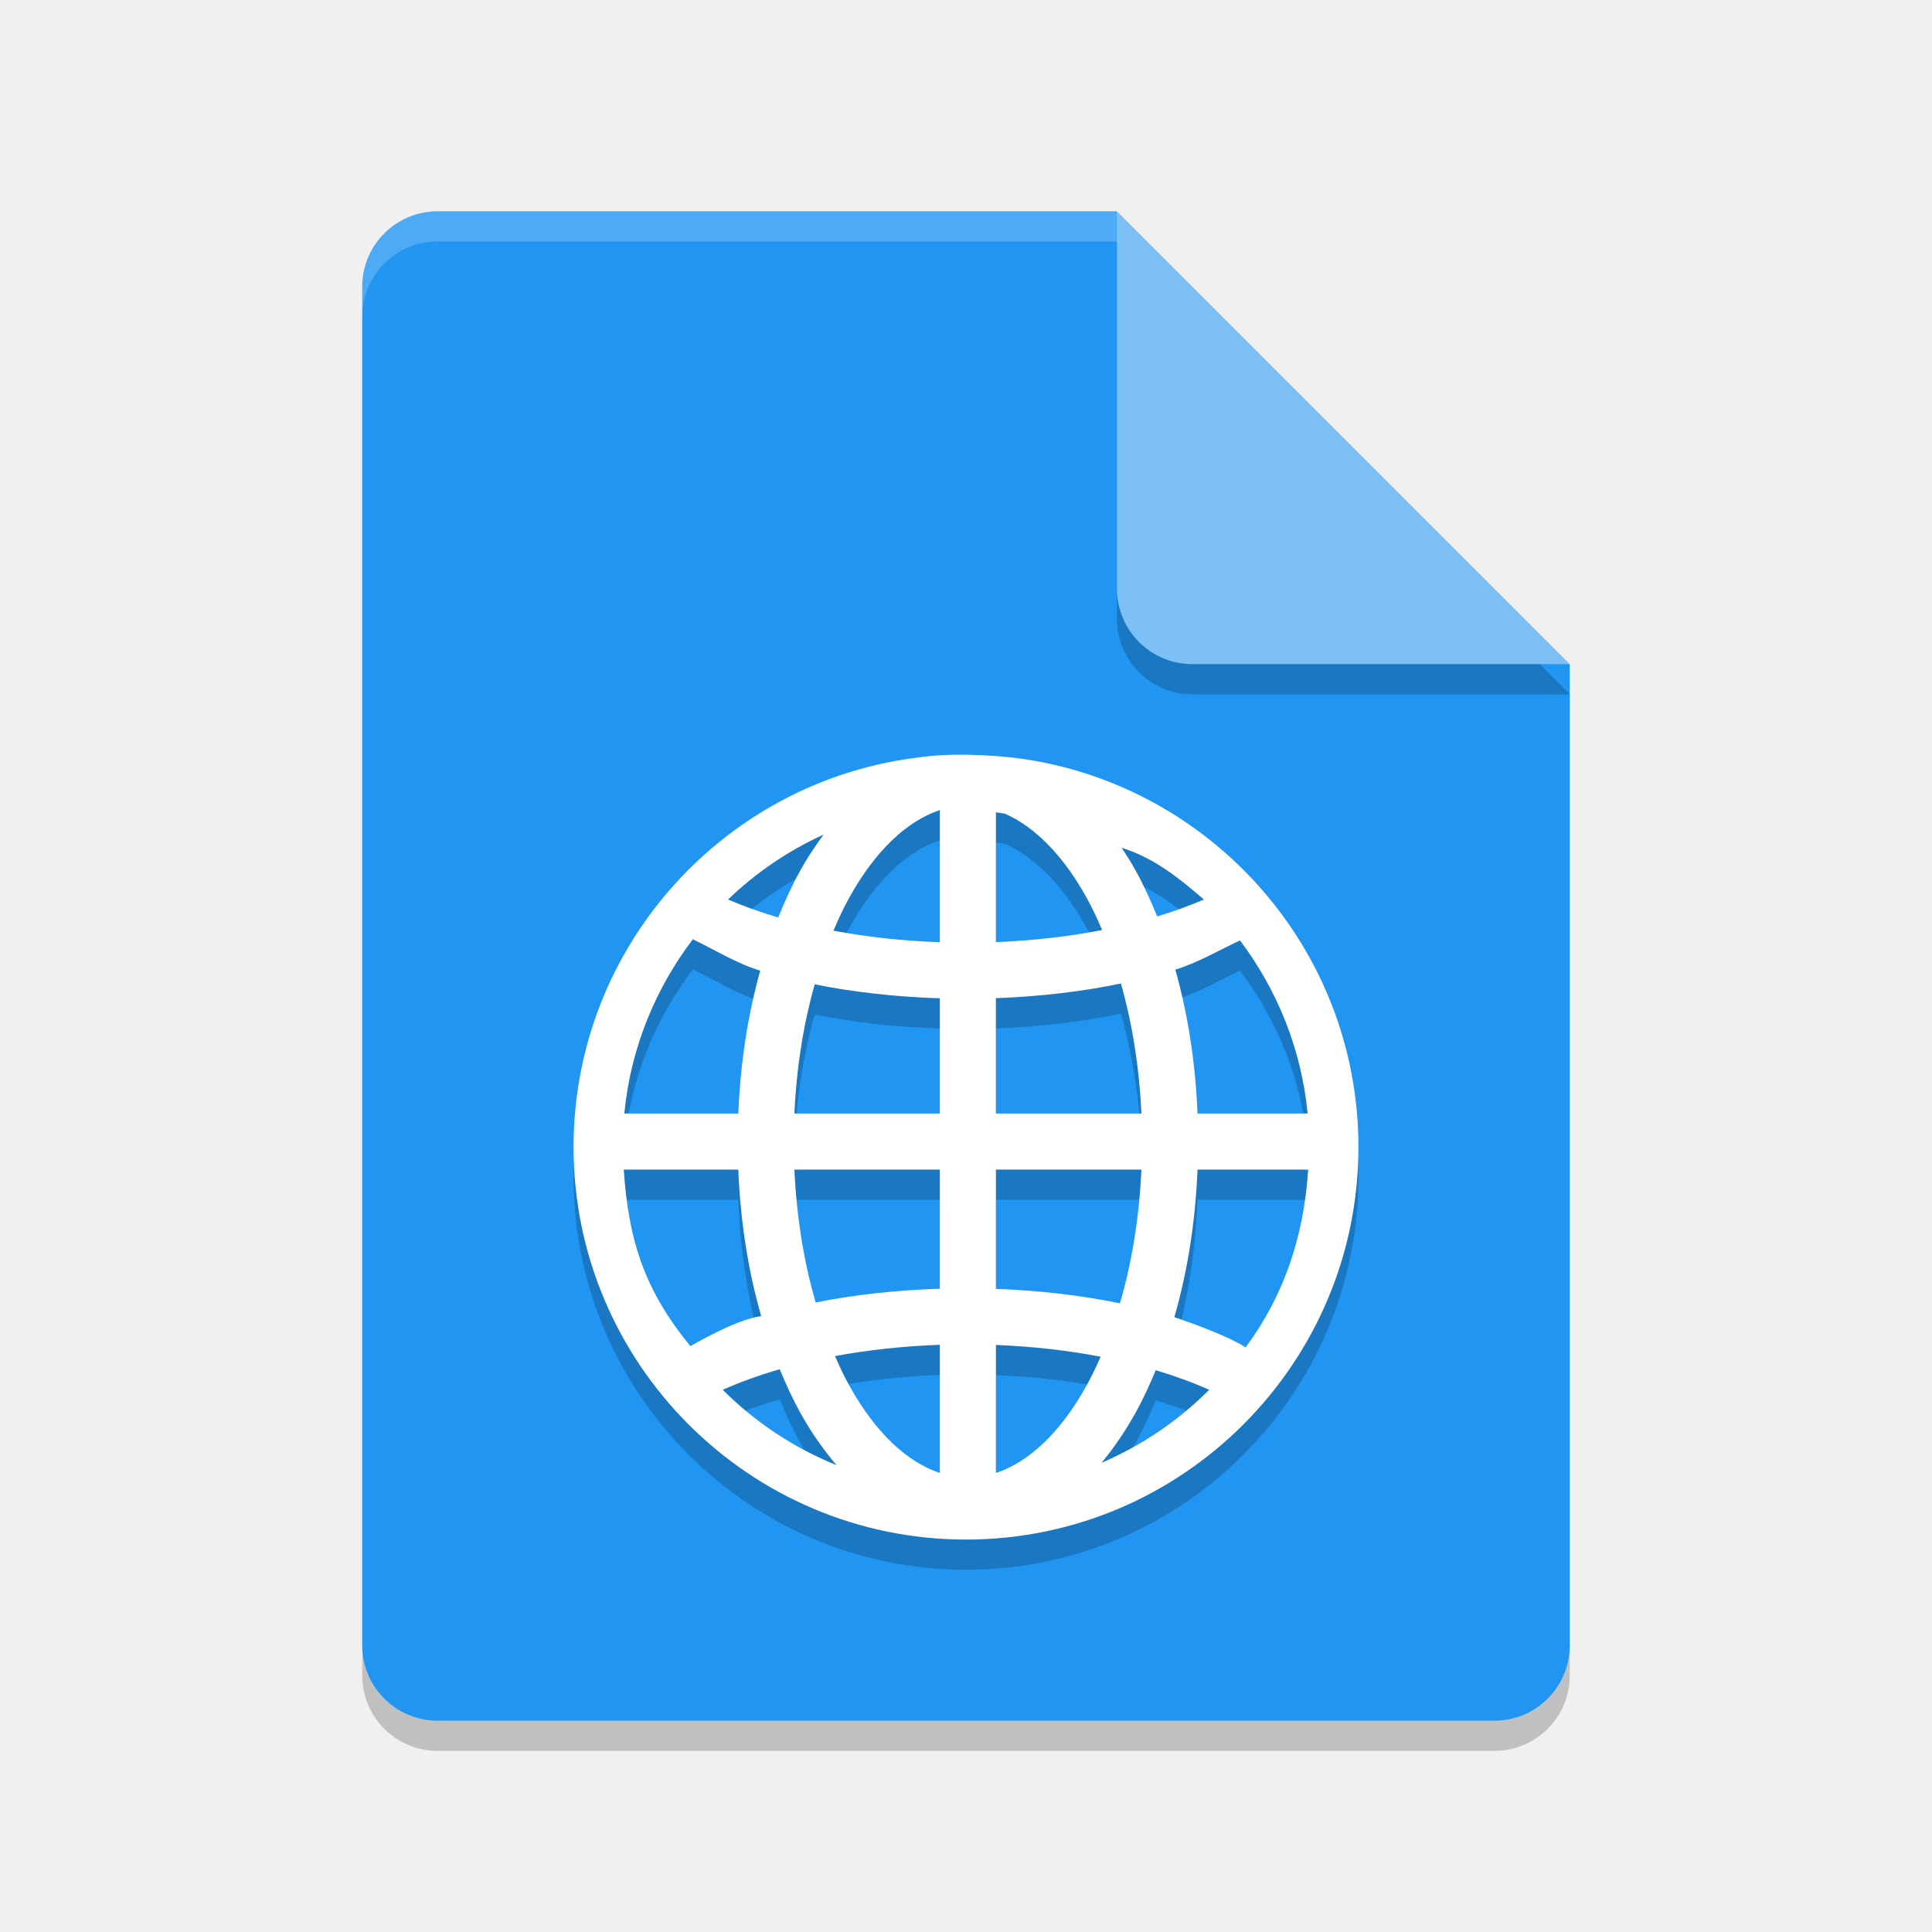
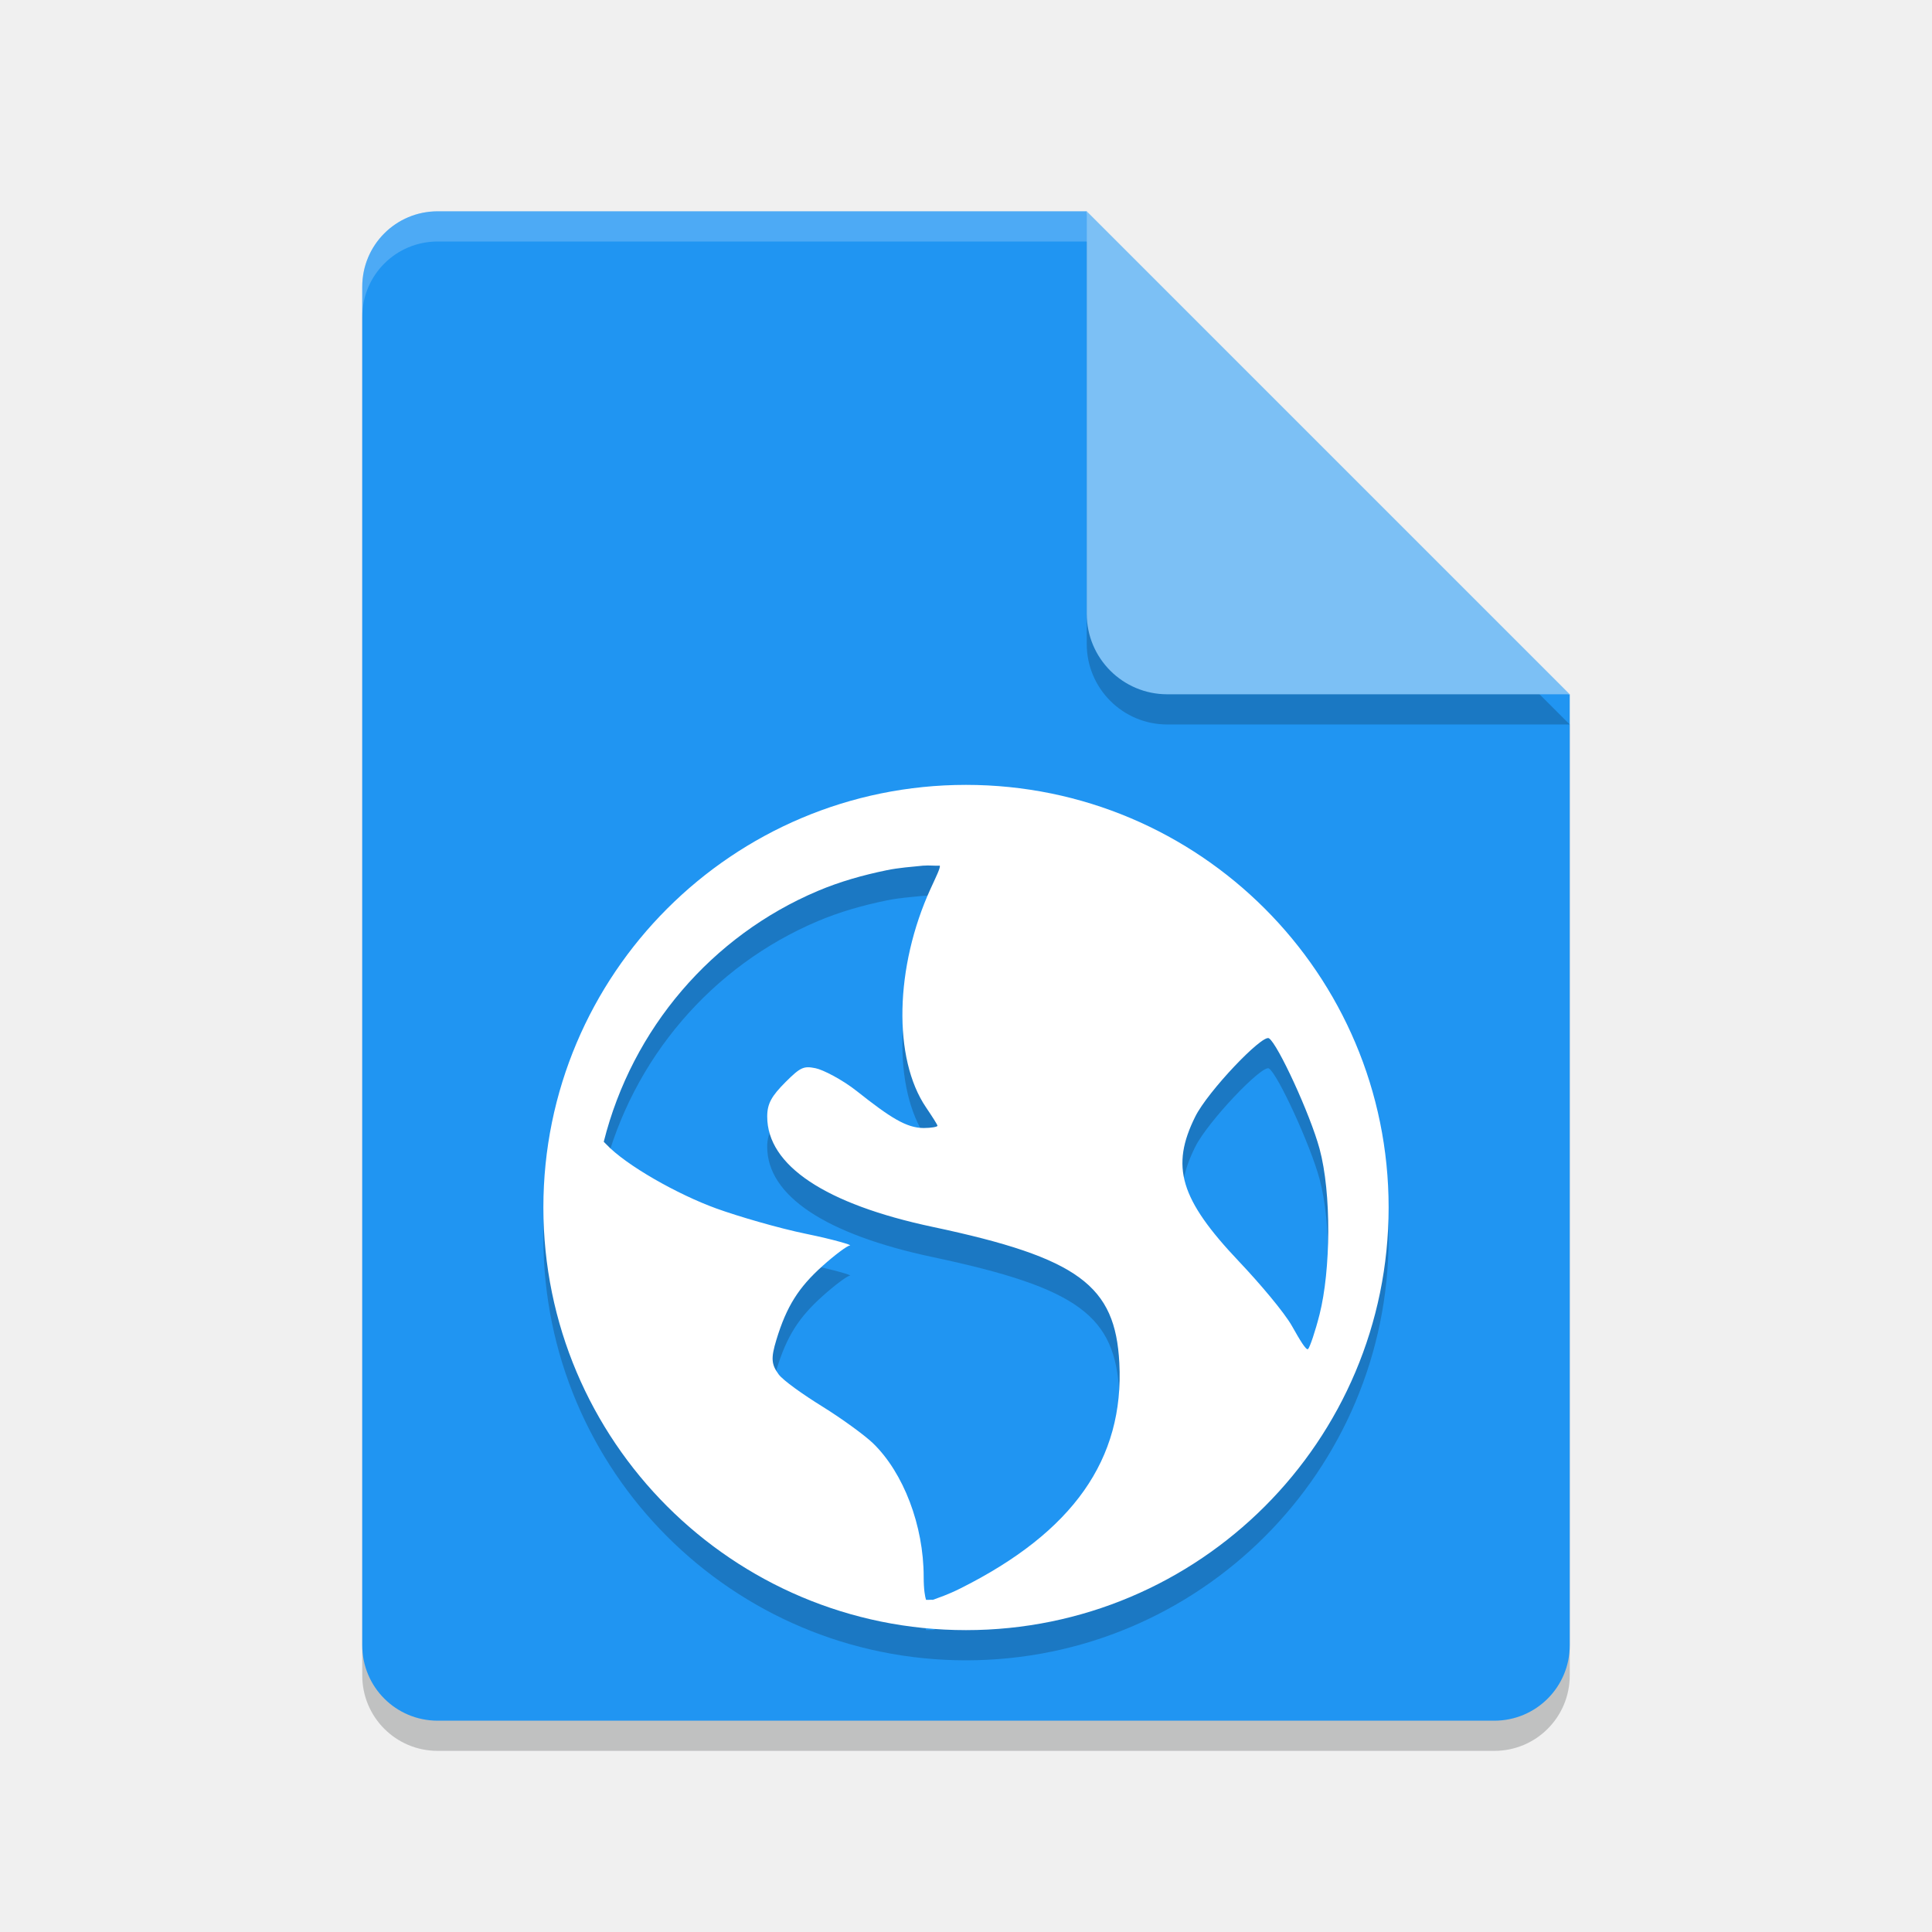
<svg xmlns="http://www.w3.org/2000/svg" width="64" height="64" version="1">
-   <path style="opacity:0.2;fill:#000102" d="M 14.5,8 C 13.115,8 12,9.115 12,10.5 v 45 c 0,1.385 1.115,2.5 2.5,2.5 h 35 C 50.885,58 52,56.885 52,55.5 V 23 L 38.25,21.75 37,8 Z" />
-   <path fill="#2095f2" d="m14.5 7c-1.385 0-2.5 1.115-2.5 2.5v45c0 1.385 1.115 2.5 2.5 2.5h35c1.385 0 2.5-1.115 2.5-2.5v-32.5l-13.75-1.25-1.25-13.75z" />
-   <path style="opacity:0.2;fill-rule:evenodd" d="M 30.543,26.077 C 24.057,26.803 19,32.315 19,38.996 19,46.168 24.829,52 31.999,52 39.17,52 45,46.168 45,38.996 45,32.412 40.082,26.969 33.73,26.118 c 0,0 -1.774,-0.235 -3.188,-0.042 z m 0.591,1.758 v 4.377 c -1.241,-0.044 -2.428,-0.175 -3.525,-0.383 0.165,-0.386 0.337,-0.758 0.526,-1.097 0.868,-1.564 1.917,-2.539 2.999,-2.897 z m 1.857,0.073 c 0.098,0.016 0.197,0.028 0.294,0.045 0.978,0.428 1.917,1.357 2.707,2.779 0.185,0.333 0.355,0.697 0.517,1.076 -1.092,0.213 -2.278,0.351 -3.518,0.401 z m -5.71,0.74 c -0.273,0.372 -0.534,0.76 -0.768,1.183 -0.27,0.486 -0.511,1.012 -0.733,1.56 -0.598,-0.175 -1.154,-0.375 -1.663,-0.594 0.919,-0.885 1.988,-1.613 3.164,-2.15 z m 9.875,0.435 c 1.096,0.341 1.935,1.036 2.725,1.714 -0.476,0.205 -0.992,0.393 -1.548,0.561 -0.218,-0.537 -0.454,-1.052 -0.718,-1.528 -0.144,-0.26 -0.299,-0.506 -0.459,-0.747 z m -14.216,3.046 c 0.019,0.07 -0.032,-0.094 -0.008,-0.022 0.67,0.313 1.466,0.812 2.251,1.047 -0.406,1.452 -0.658,3.047 -0.725,4.733 h -3.777 c 0.208,-2.155 1.023,-4.126 2.26,-5.758 z m 18.13,0.016 c 1.23,1.629 2.039,3.593 2.247,5.741 h -3.648 c -0.068,-1.699 -0.323,-3.305 -0.734,-4.765 0.741,-0.227 1.48,-0.66 2.117,-0.957 0.028,-0.065 -0.004,0.046 0.019,-0.018 z m -3.938,1.435 c 0.369,1.301 0.609,2.757 0.678,4.306 h -4.82 v -3.82 c 1.459,-0.054 2.853,-0.218 4.141,-0.486 z m -10.145,0.027 c 1.292,0.261 2.688,0.416 4.147,0.463 v 3.817 h -4.818 c 0.069,-1.539 0.306,-2.985 0.671,-4.279 z m -6.325,6.137 h 3.795 c 0.07,1.732 0.332,3.371 0.758,4.854 -0.835,0.108 -2.271,0.953 -2.345,0.995 -1.459,-1.782 -2.048,-3.402 -2.207,-5.85 z m 5.654,0 h 4.818 v 3.947 c -1.447,0.046 -2.832,0.198 -4.114,0.455 -0.385,-1.325 -0.632,-2.815 -0.704,-4.403 z m 6.675,0 h 4.82 c -0.072,1.598 -0.322,3.098 -0.711,4.43 -1.28,-0.264 -2.662,-0.426 -4.109,-0.479 z m 6.678,0 h 3.666 c -0.146,2.249 -0.811,4.185 -2.071,5.888 -0.59,-0.372 -1.666,-0.761 -2.362,-1.001 0.431,-1.492 0.697,-3.142 0.767,-4.887 z m -8.535,5.805 v 4.245 c -1.082,-0.359 -2.131,-1.33 -2.999,-2.894 -0.169,-0.304 -0.325,-0.634 -0.474,-0.978 1.083,-0.202 2.252,-0.33 3.474,-0.374 z m 1.857,0.004 c 1.222,0.049 2.39,0.182 3.469,0.39 -0.148,0.336 -0.302,0.659 -0.468,0.958 -0.868,1.564 -1.918,2.535 -3.001,2.893 z m -7.162,0.804 c 0.209,0.506 0.433,0.995 0.684,1.446 0.355,0.638 0.759,1.218 1.2,1.734 -1.422,-0.578 -2.704,-1.429 -3.77,-2.498 0.567,-0.254 1.201,-0.483 1.886,-0.682 z m 12.457,0.033 c 0.641,0.191 1.234,0.409 1.77,0.649 -1.016,1.018 -2.225,1.842 -3.567,2.418 0.413,-0.495 0.791,-1.051 1.126,-1.654 0.245,-0.441 0.465,-0.919 0.671,-1.413 z" />
-   <path fill="#fff" fill-rule="evenodd" d="m30.543 25.077c-6.486 0.726-11.543 6.238-11.543 12.919 0 7.172 5.829 13.004 12.999 13.004 7.171 0 13.001-5.832 13.001-13.004 0-6.584-4.918-12.027-11.27-12.878 0 0-1.774-0.235-3.188-0.042zm0.591 1.758v4.377c-1.241-0.044-2.428-0.175-3.525-0.383 0.165-0.386 0.337-0.758 0.526-1.097 0.868-1.564 1.917-2.539 2.999-2.897zm1.857 0.073c0.098 0.016 0.197 0.028 0.294 0.045 0.978 0.428 1.917 1.357 2.707 2.779 0.185 0.333 0.355 0.697 0.517 1.076-1.092 0.213-2.278 0.351-3.518 0.401zm-5.71 0.74c-0.273 0.372-0.534 0.76-0.768 1.183-0.27 0.486-0.511 1.012-0.733 1.56-0.598-0.175-1.154-0.375-1.663-0.594 0.919-0.885 1.988-1.613 3.164-2.15zm9.875 0.435c1.096 0.341 1.935 1.036 2.725 1.714-0.476 0.205-0.992 0.393-1.548 0.561-0.218-0.537-0.454-1.052-0.718-1.528-0.144-0.26-0.299-0.506-0.459-0.747zm-14.216 3.046c0.019 0.07-0.032-0.094-0.008-0.022 0.67 0.313 1.466 0.812 2.251 1.047-0.406 1.452-0.658 3.047-0.725 4.733h-3.777c0.208-2.155 1.023-4.126 2.26-5.758zm18.13 0.016c1.23 1.629 2.039 3.593 2.247 5.741h-3.648c-0.068-1.699-0.323-3.305-0.734-4.765 0.741-0.227 1.48-0.66 2.117-0.957 0.028-0.065-0.004 0.046 0.019-0.018zm-3.938 1.435c0.369 1.301 0.609 2.757 0.678 4.306h-4.82v-3.82c1.459-0.054 2.853-0.218 4.141-0.486zm-10.145 0.027c1.292 0.261 2.688 0.416 4.147 0.463v3.817h-4.818c0.069-1.539 0.306-2.985 0.671-4.279zm-6.325 6.137h3.795c0.07 1.732 0.332 3.371 0.758 4.854-0.835 0.108-2.271 0.953-2.345 0.995-1.459-1.782-2.048-3.402-2.207-5.85zm5.654 0h4.818v3.947c-1.447 0.046-2.832 0.198-4.114 0.455-0.385-1.325-0.632-2.815-0.704-4.403zm6.675 0h4.82c-0.072 1.598-0.322 3.098-0.711 4.43-1.28-0.264-2.662-0.426-4.109-0.479zm6.678 0h3.666c-0.146 2.249-0.811 4.185-2.071 5.888-0.59-0.372-1.666-0.761-2.362-1.001 0.431-1.492 0.697-3.142 0.767-4.887zm-8.535 5.805v4.245c-1.082-0.359-2.131-1.33-2.999-2.894-0.169-0.304-0.325-0.634-0.474-0.978 1.083-0.202 2.252-0.33 3.474-0.374zm1.857 0.004c1.222 0.049 2.39 0.182 3.469 0.39-0.148 0.336-0.302 0.659-0.468 0.958-0.868 1.564-1.918 2.535-3.001 2.893zm-7.162 0.804c0.209 0.506 0.433 0.995 0.684 1.446 0.355 0.638 0.759 1.218 1.2 1.734-1.422-0.578-2.704-1.429-3.77-2.498 0.567-0.254 1.201-0.483 1.886-0.682zm12.457 0.033c0.641 0.191 1.234 0.409 1.77 0.649-1.016 1.018-2.225 1.842-3.567 2.418 0.413-0.495 0.791-1.051 1.126-1.654 0.245-0.441 0.465-0.919 0.671-1.413z" />
-   <path style="opacity:0.2;fill:#000102" d="m 37,8 v 12.5 c 0,1.381 1.119,2.5 2.5,2.5 H 52 Z" />
-   <path fill="#7cc0f5" d="m37 7v12.5c0 1.381 1.119 2.5 2.5 2.5h12.5l-15-15z" />
-   <path style="opacity:0.2;fill:#ffffff" d="M 14.5,7 C 13.115,7 12,8.115 12,9.5 V 10.5 C 12,9.115 13.115,8 14.5,8 H 37 c 0,-1 0,0 0,-1 z" />
+   <path style="opacity:0.2;fill:#000406" d="M 14.5,8 C 13.115,8 12,9.115 12,10.5 v 45 c 0,1.384 1.115,2.5 2.5,2.5 h 35 C 50.884,58 52,56.884 52,55.5 V 24 L 38.25,21.75 36,8 Z" />
+   <path style="fill:#2095f2" d="M 14.5,7 C 13.115,7 12,8.115 12,9.5 v 45 c 0,1.384 1.115,2.5 2.5,2.5 h 35 C 50.884,57 52,55.884 52,54.5 V 23 L 38.25,20.75 36,7 Z" />
+   <path style="opacity:0.2;fill:#000406" d="m 36,8 v 13.333 c 0,1.472 1.194,2.666 2.666,2.666 H 52 l -16,-16 z" />
+   <path style="fill:#7cc0f5" d="m 36,7 v 13.333 c 0,1.472 1.194,2.666 2.666,2.666 H 52 l -16,-16 z" />
+   <path style="opacity:0.2;fill:#ffffff" d="M 14.5 7 C 13.115 7 12 8.115 12 9.5 L 12 10.5 C 12 9.115 13.115 8 14.5 8 L 36 8 L 36 7 L 14.5 7 z" />
+   <path style="opacity:0.2;fill:#060606" d="m 32,27 c -7.732,0 -14,6.268 -14,14 0,7.732 6.268,14 14,14 7.732,0 14,-6.268 14,-14 0,-7.732 -6.268,-14 -14,-14 z m -1.402,2.676 c 0.163,-0.017 0.37,0.01 0.535,0 0.02,0.078 -0.119,0.355 -0.305,0.762 -1.185,2.59 -1.252,5.625 -0.152,7.246 0.199,0.294 0.379,0.573 0.379,0.609 0,0.036 -0.214,0.074 -0.457,0.074 -0.57,0 -1.109,-0.346 -2.211,-1.219 -0.489,-0.388 -1.125,-0.712 -1.371,-0.762 -0.387,-0.077 -0.491,-0.044 -0.992,0.457 -0.466,0.466 -0.609,0.718 -0.609,1.145 0,1.617 1.919,2.9 5.488,3.656 4.847,1.027 6.042,1.951 6.176,4.5 0.168,3.196 -1.535,5.607 -5.262,7.473 -0.445,0.223 -0.727,0.307 -0.914,0.379 -0.083,-0.007 -0.144,0.007 -0.227,0 -0.032,-0.099 -0.078,-0.327 -0.078,-0.762 0,-1.698 -0.668,-3.445 -1.676,-4.422 -0.271,-0.262 -1.031,-0.817 -1.68,-1.219 -0.649,-0.402 -1.303,-0.867 -1.449,-1.066 -0.242,-0.33 -0.26,-0.534 -0.074,-1.145 0.339,-1.115 0.74,-1.737 1.523,-2.441 0.411,-0.369 0.823,-0.676 0.914,-0.684 0.091,-0.007 -0.522,-0.194 -1.445,-0.383 -0.924,-0.189 -2.278,-0.587 -2.977,-0.84 -1.277,-0.462 -2.999,-1.431 -3.656,-2.133 -0.028,-0.03 -0.054,-0.052 -0.078,-0.078 0.942,-3.753 3.585,-6.826 7.09,-8.309 0.733,-0.31 1.491,-0.524 2.289,-0.688 0.397,-0.081 0.808,-0.111 1.219,-0.152 z m 11.438,5.719 c 0.287,0.177 1.367,2.518 1.676,3.66 0.399,1.474 0.37,4.024 0,5.488 -0.141,0.557 -0.319,1.08 -0.379,1.145 -0.06,0.065 -0.279,-0.308 -0.535,-0.762 -0.256,-0.454 -1.074,-1.42 -1.754,-2.137 -1.962,-2.07 -2.271,-3.149 -1.449,-4.801 0.414,-0.833 2.22,-2.731 2.441,-2.594 z" />
+   <path style="fill:#ffffff" d="m 32,26 c -7.732,0 -14,6.268 -14,14 0,7.732 6.268,14 14,14 7.732,0 14,-6.268 14,-14 0,-7.732 -6.268,-14 -14,-14 z m -1.402,2.676 c 0.163,-0.017 0.37,0.01 0.535,0 0.02,0.078 -0.119,0.355 -0.305,0.762 -1.185,2.59 -1.252,5.625 -0.152,7.246 0.199,0.294 0.379,0.573 0.379,0.609 0,0.036 -0.214,0.074 -0.457,0.074 -0.57,0 -1.109,-0.346 -2.211,-1.219 -0.489,-0.388 -1.125,-0.712 -1.371,-0.762 -0.387,-0.077 -0.491,-0.044 -0.992,0.457 -0.466,0.466 -0.609,0.718 -0.609,1.145 0,1.617 1.919,2.9 5.488,3.656 4.847,1.027 6.042,1.951 6.176,4.5 0.168,3.196 -1.535,5.607 -5.262,7.473 -0.445,0.223 -0.727,0.307 -0.914,0.379 -0.083,-0.007 -0.144,0.007 -0.227,0 -0.032,-0.099 -0.078,-0.327 -0.078,-0.762 0,-1.698 -0.668,-3.445 -1.676,-4.422 -0.271,-0.262 -1.031,-0.817 -1.68,-1.219 -0.649,-0.402 -1.303,-0.867 -1.449,-1.066 -0.242,-0.33 -0.26,-0.534 -0.074,-1.145 0.339,-1.115 0.74,-1.737 1.523,-2.441 0.411,-0.369 0.823,-0.676 0.914,-0.684 0.091,-0.007 -0.522,-0.194 -1.445,-0.383 -0.924,-0.189 -2.278,-0.587 -2.977,-0.84 -1.277,-0.462 -2.999,-1.431 -3.656,-2.133 -0.028,-0.03 -0.054,-0.052 -0.078,-0.078 0.942,-3.753 3.585,-6.826 7.09,-8.309 0.733,-0.31 1.491,-0.524 2.289,-0.688 0.397,-0.081 0.808,-0.111 1.219,-0.152 z m 11.438,5.719 c 0.287,0.177 1.367,2.518 1.676,3.66 0.399,1.474 0.37,4.024 0,5.488 -0.141,0.557 -0.319,1.08 -0.379,1.145 -0.06,0.065 -0.279,-0.308 -0.535,-0.762 -0.256,-0.454 -1.074,-1.42 -1.754,-2.137 -1.962,-2.07 -2.271,-3.149 -1.449,-4.801 0.414,-0.833 2.22,-2.731 2.441,-2.594 z" />
</svg>
